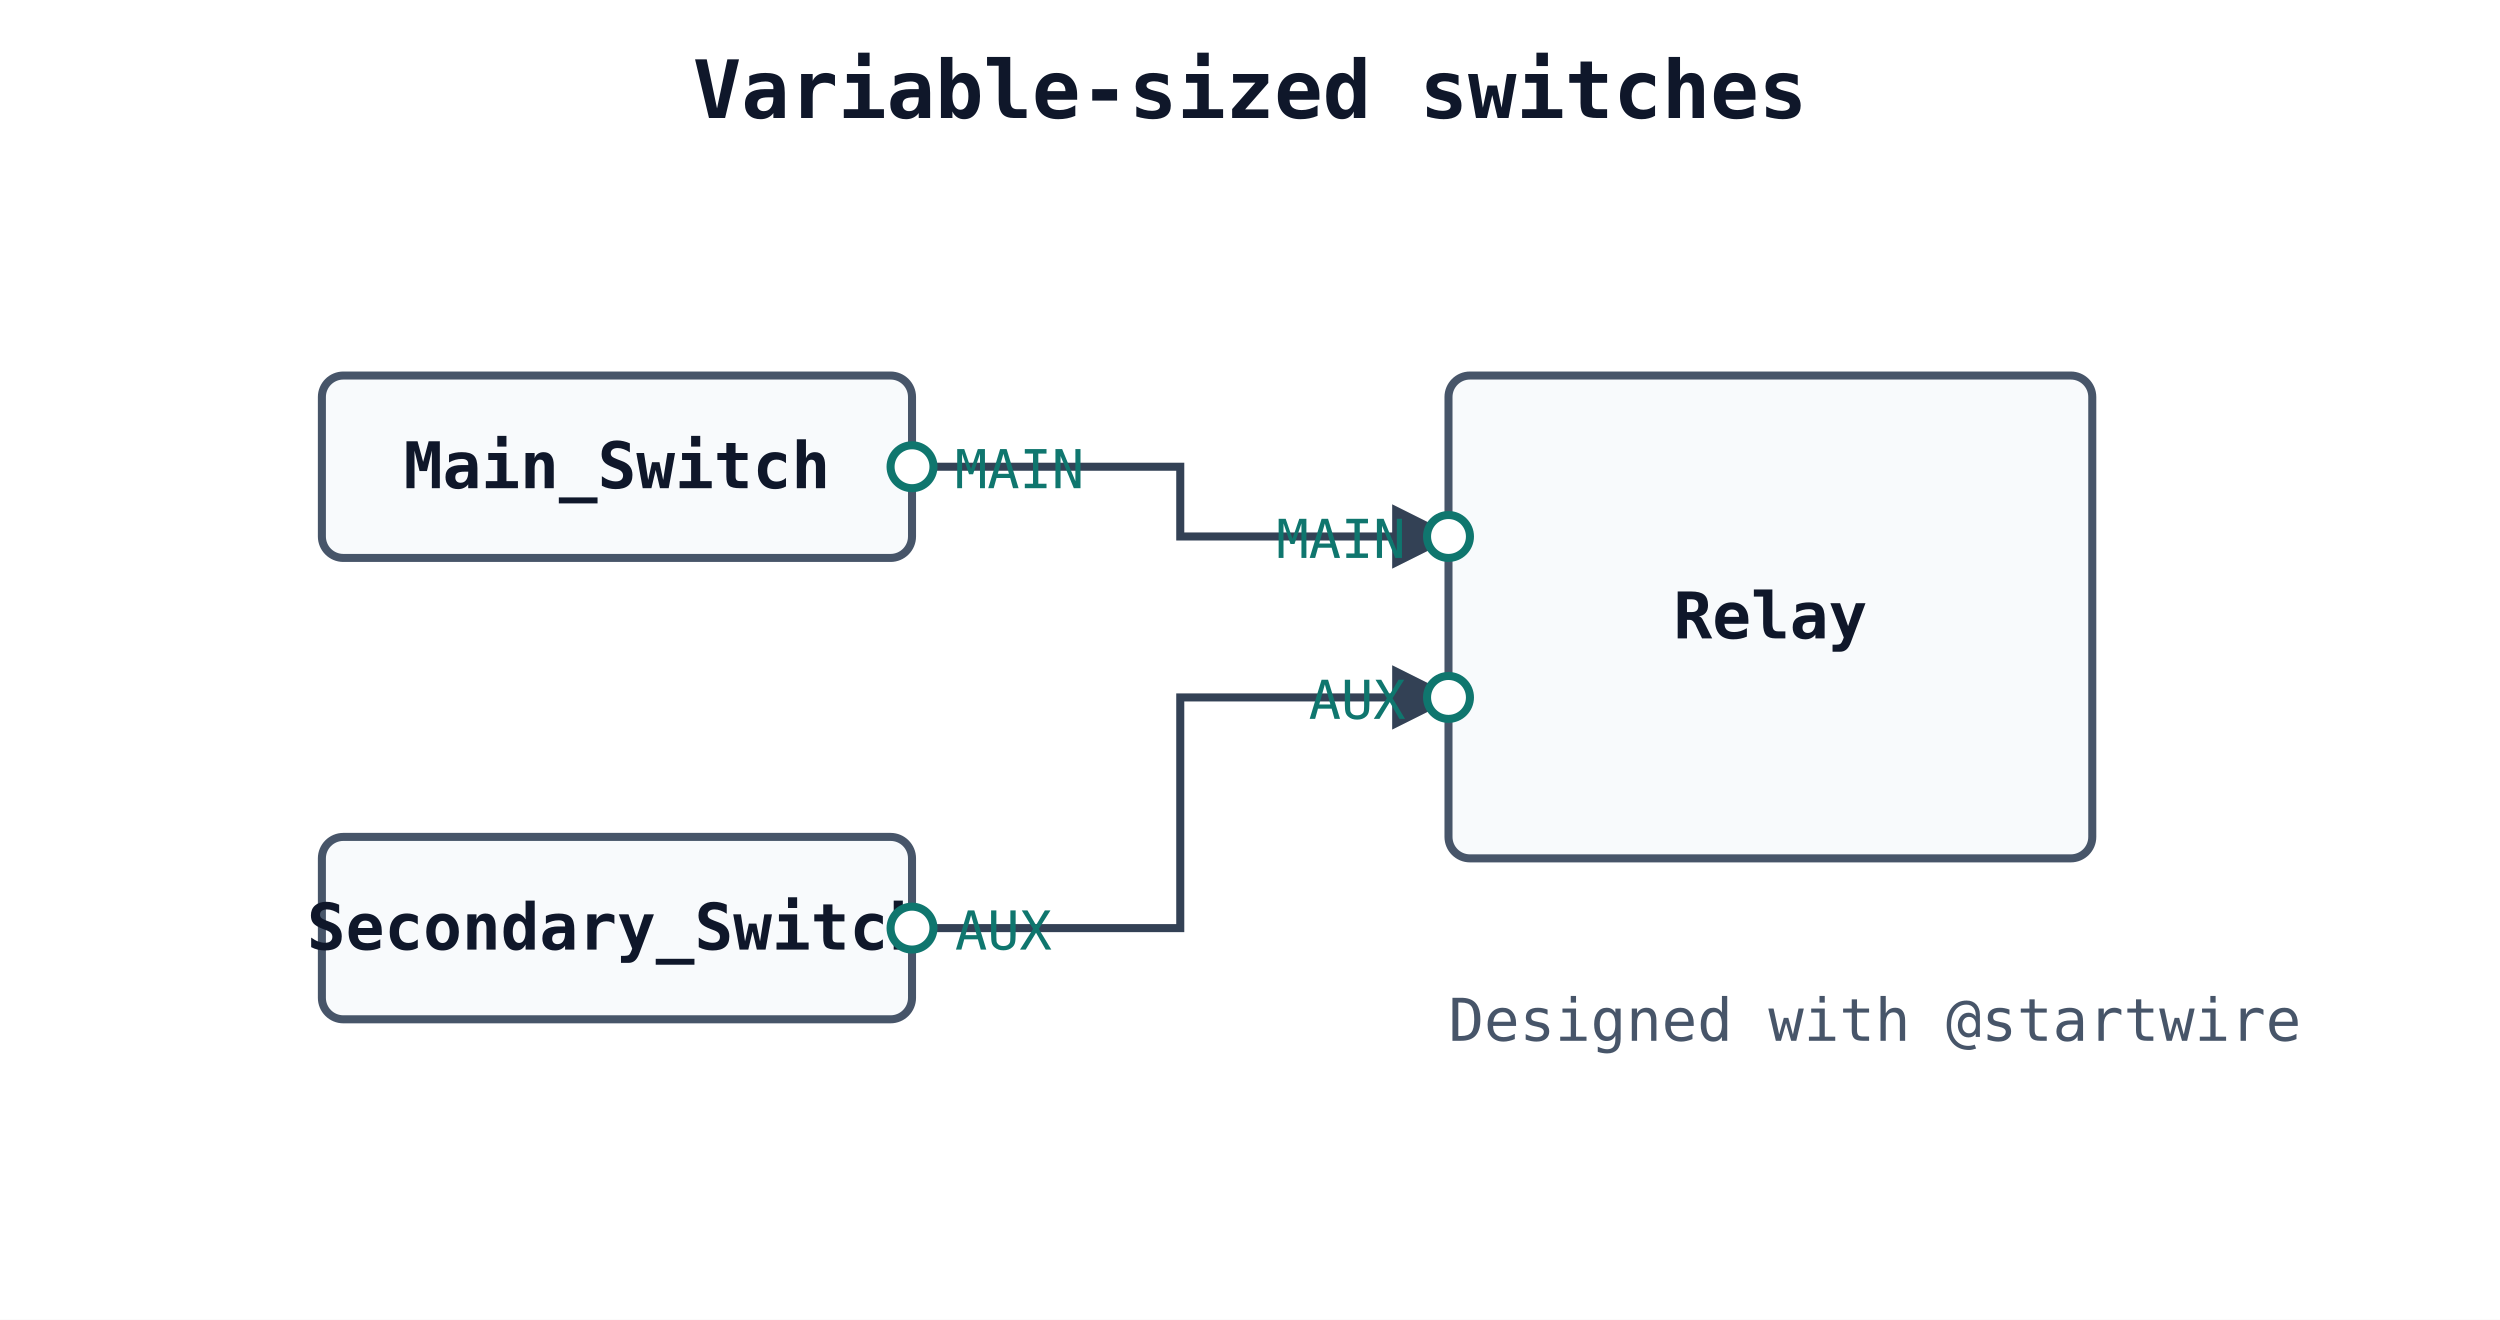
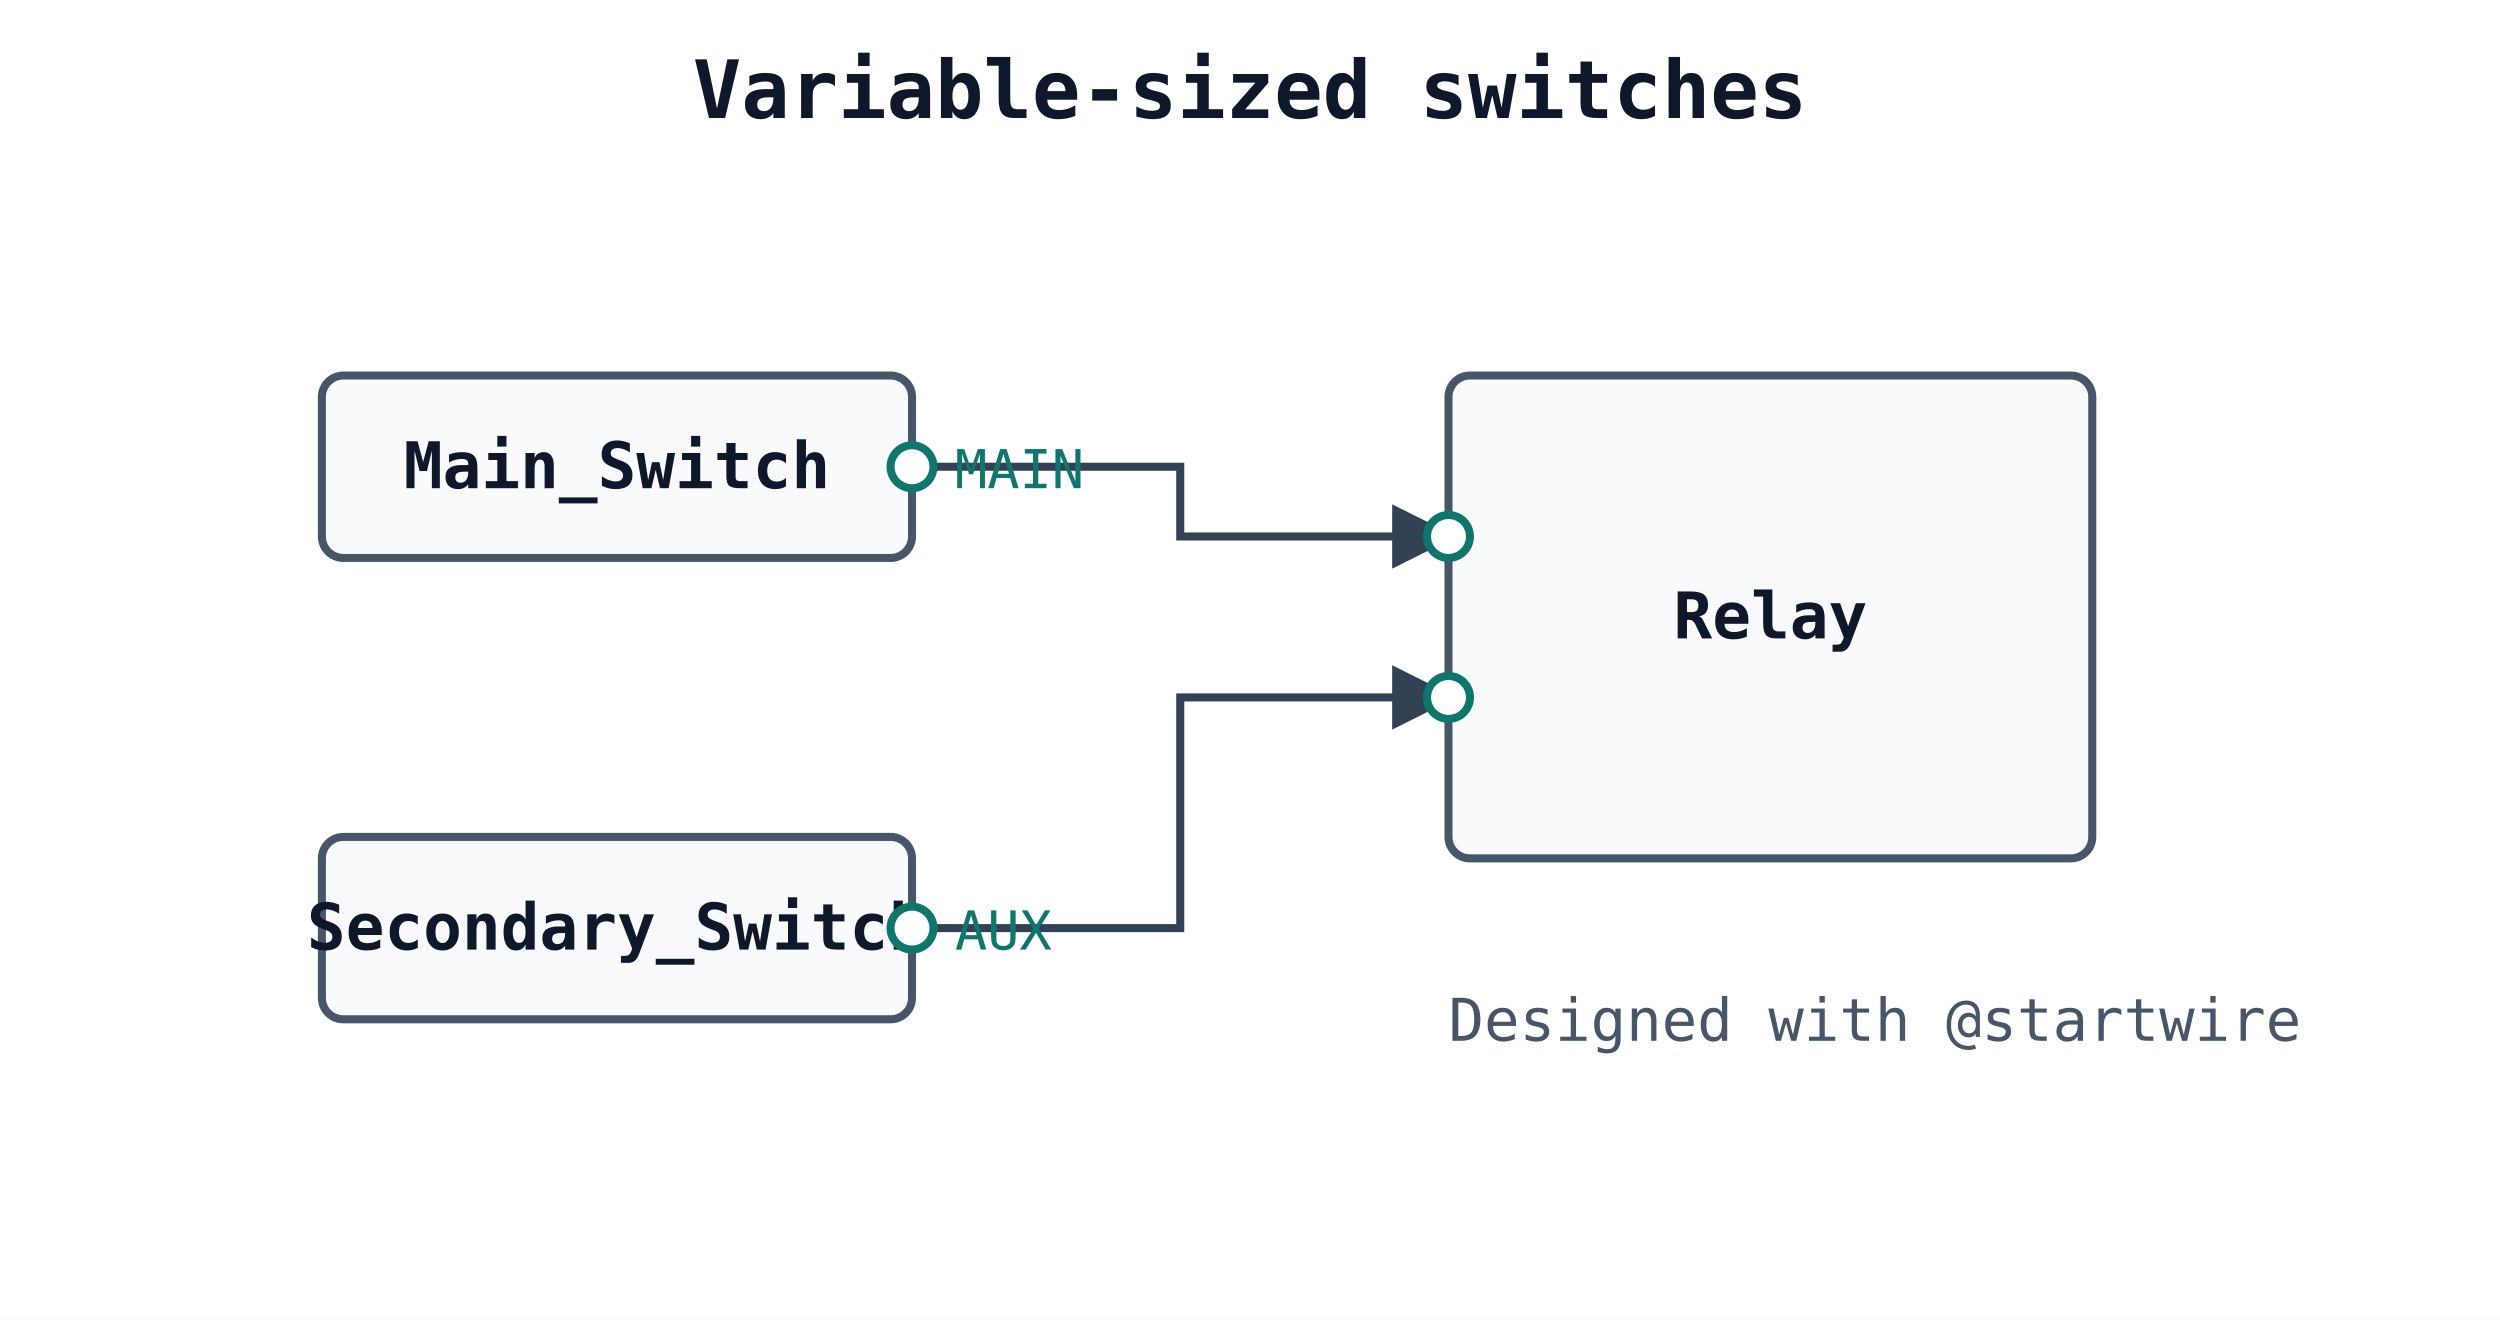
<svg xmlns="http://www.w3.org/2000/svg" width="466" height="246" viewBox="0 0 466 246">
  <rect width="466" height="246" fill="#ffffff" />
  <text x="233.0" y="22" text-anchor="middle" font-family="monospace" font-size="15" font-weight="700" fill="#0f172a">Variable-sized switches</text>
  <defs>
    <marker id="wire-arrow" markerWidth="8" markerHeight="8" refX="7" refY="4" orient="auto">
      <path d="M0,0 L8,4 L0,8 Z" fill="#334155" />
    </marker>
  </defs>
  <polyline class="wire-link" points="170.0,87.0 220.0,87.0 220.0,100.0 270.0,100.0" fill="none" stroke="#334155" stroke-width="1.5" marker-end="url(#wire-arrow)" />
  <polyline class="wire-link" points="170.0,173.0 220.0,173.0 220.0,130.0 270.0,130.0" fill="none" stroke="#334155" stroke-width="1.5" marker-end="url(#wire-arrow)" />
  <text x="270" y="194" font-family="monospace" font-size="11" fill="#475569">Designed with @startwire</text>
  <rect class="wire-component" data-wire-id="Main_Switch" x="60.0" y="70.0" width="110.0" height="34.0" rx="4" fill="#f8fafc" stroke="#475569" stroke-width="1.5" />
  <text x="115.0" y="91.0" text-anchor="middle" font-family="monospace" font-size="12" font-weight="600" fill="#0f172a">Main_Switch</text>
  <circle class="wire-port" data-wire-port="Main_Switch:right:MAIN" cx="170.0" cy="87.0" r="4" fill="#ffffff" stroke="#0f766e" stroke-width="1.5" />
  <text x="178.0" y="91.0" text-anchor="start" font-family="monospace" font-size="10" fill="#0f766e">MAIN</text>
  <rect class="wire-component" data-wire-id="Secondary_Switch" x="60.0" y="156.0" width="110.0" height="34.0" rx="4" fill="#f8fafc" stroke="#475569" stroke-width="1.5" />
  <text x="115.0" y="177.0" text-anchor="middle" font-family="monospace" font-size="12" font-weight="600" fill="#0f172a">Secondary_Switch</text>
  <circle class="wire-port" data-wire-port="Secondary_Switch:right:AUX" cx="170.0" cy="173.0" r="4" fill="#ffffff" stroke="#0f766e" stroke-width="1.5" />
  <text x="178.0" y="177.0" text-anchor="start" font-family="monospace" font-size="10" fill="#0f766e">AUX</text>
  <rect class="wire-component" data-wire-id="Relay" x="270.0" y="70.0" width="120.0" height="90.0" rx="4" fill="#f8fafc" stroke="#475569" stroke-width="1.5" />
  <text x="330.0" y="119.0" text-anchor="middle" font-family="monospace" font-size="12" font-weight="600" fill="#0f172a">Relay</text>
  <circle class="wire-port" data-wire-port="Relay:left:MAIN" cx="270.0" cy="100.0" r="4" fill="#ffffff" stroke="#0f766e" stroke-width="1.5" />
-   <text x="262.0" y="104.0" text-anchor="end" font-family="monospace" font-size="10" fill="#0f766e">MAIN</text>
  <circle class="wire-port" data-wire-port="Relay:left:AUX" cx="270.0" cy="130.0" r="4" fill="#ffffff" stroke="#0f766e" stroke-width="1.5" />
-   <text x="262.0" y="134.0" text-anchor="end" font-family="monospace" font-size="10" fill="#0f766e">AUX</text>
</svg>
